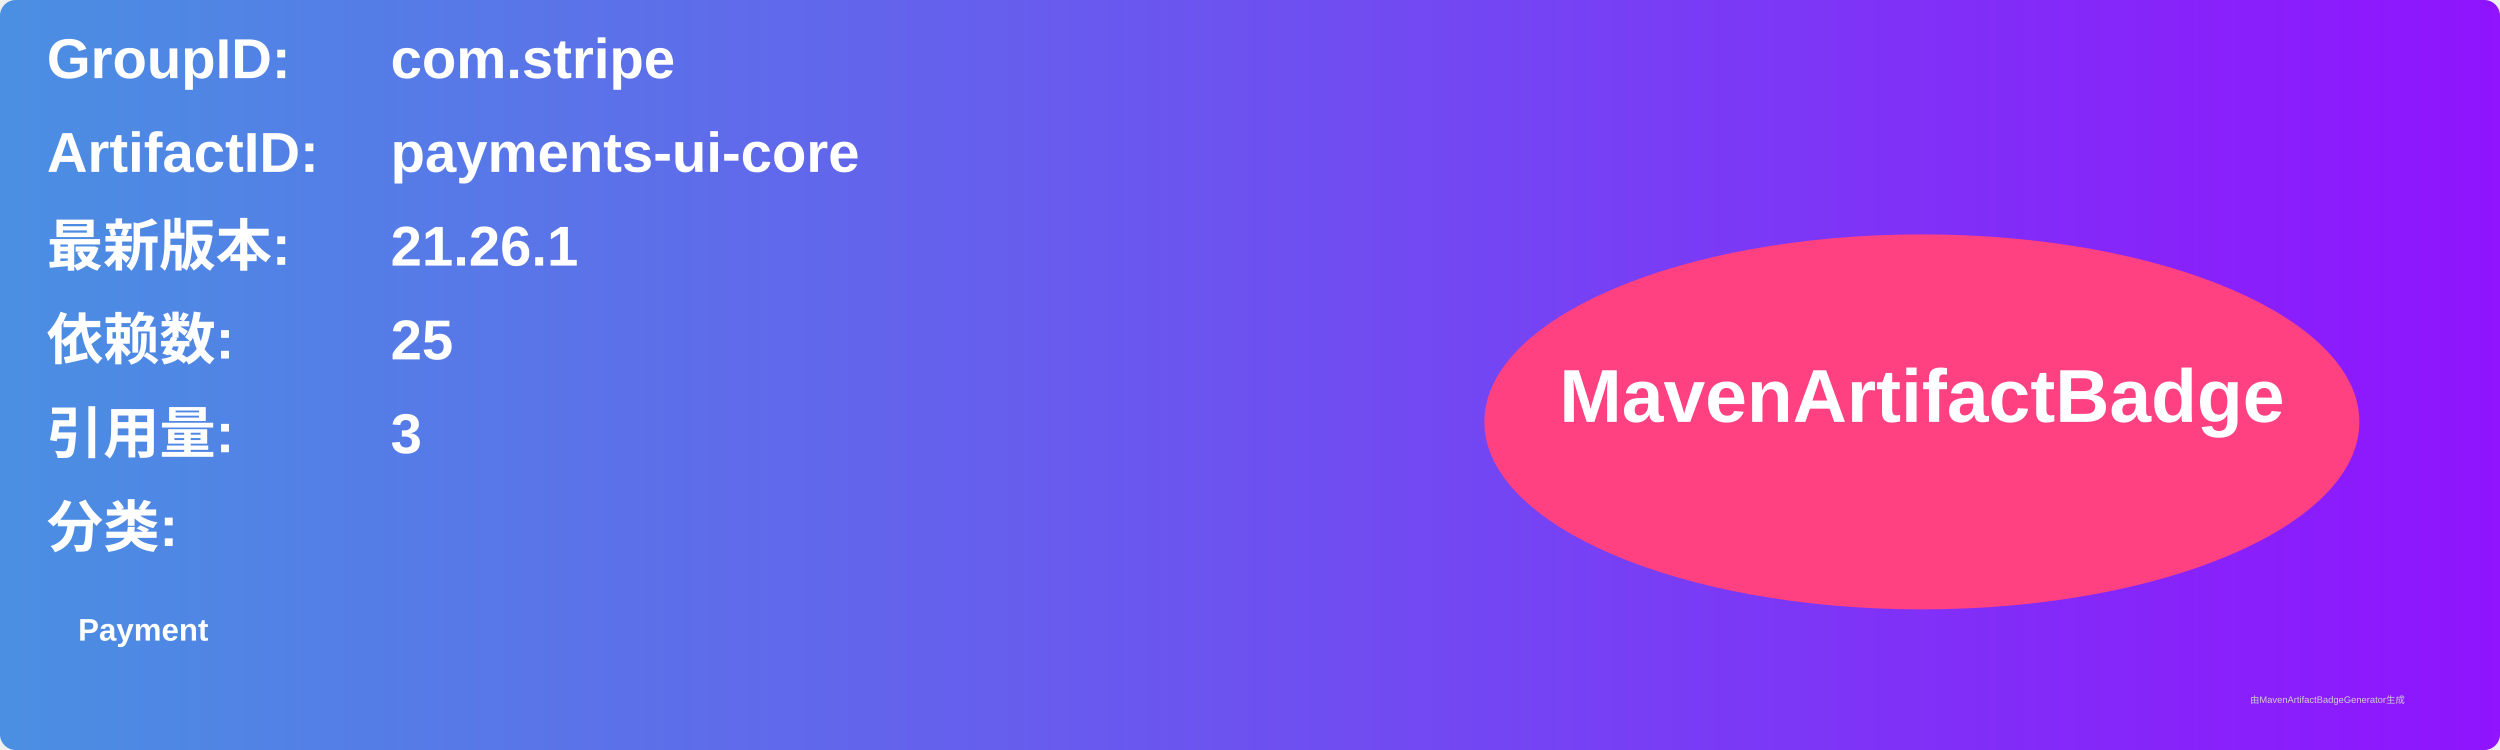
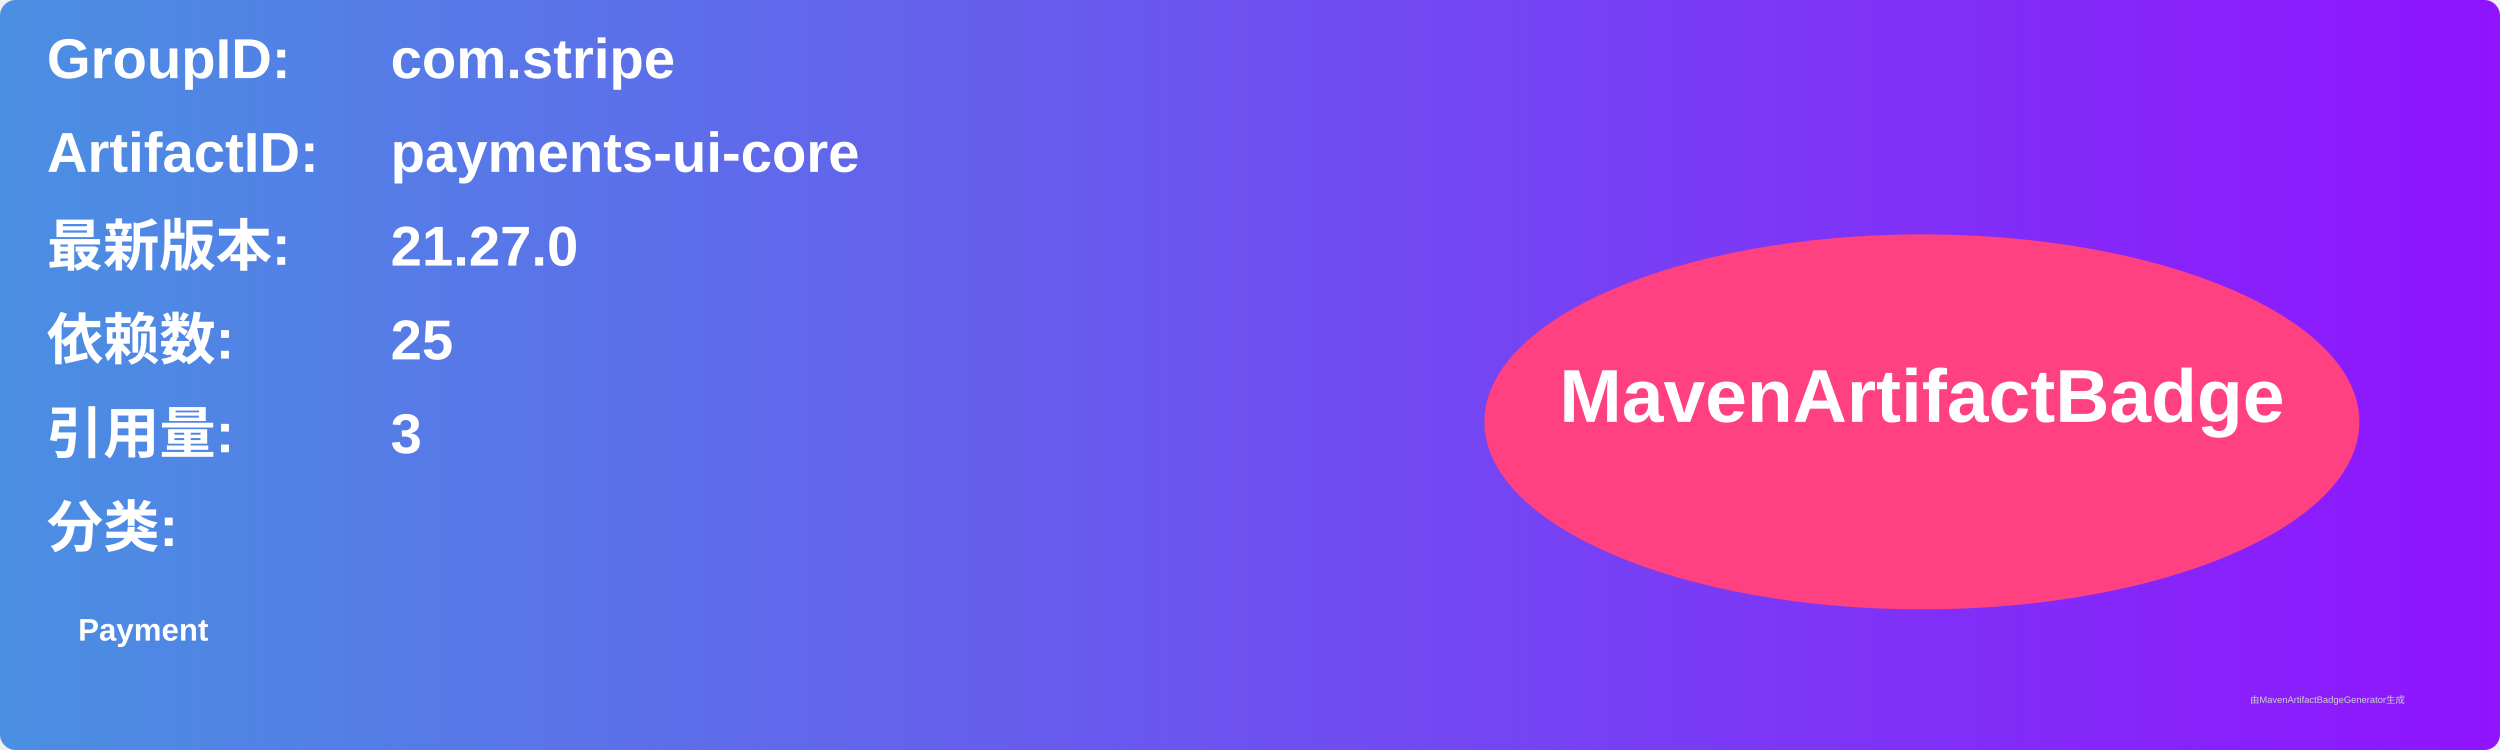
<svg xmlns="http://www.w3.org/2000/svg" width="800" height="240" viewBox="0 0 800 240">
  <linearGradient id="grad" x1="0%" y1="0%" x2="100%" y2="0%">
    <stop offset="0%" stop-color="#4a90e2" />
    <stop offset="100%" stop-color="#9013fe" />
  </linearGradient>
  <rect width="100%" height="100%" rx="5" ry="5" fill="url(#grad)" />
  <g transform="translate(15, 15)">
    <text x="0" y="10" font-family="Arial" font-size="18" fill="white" font-weight="bold" width="260">GroupID:</text>
    <text x="110" y="10" font-family="Arial" font-size="18" fill="white" font-weight="bold" width="460">com.stripe</text>
    <text x="0" y="40" font-family="Arial" font-size="18" fill="white" font-weight="bold" width="260">ArtifactID:</text>
    <text x="110" y="40" font-family="Arial" font-size="18" fill="white" font-weight="bold" width="460">payments-ui-core</text>
    <text x="0" y="70" font-family="Arial" font-size="18" fill="white" font-weight="bold">最新版本:</text>
    <text x="110" y="70" font-family="Arial" font-size="18" fill="white" font-weight="bold">
-       <tspan font-weight="bold">21.26.1</tspan>
+       <tspan font-weight="bold">21.27.0</tspan>
    </text>
    <text x="0" y="100" font-family="Arial" font-size="18" fill="white" font-weight="bold">依赖数: </text>
    <text x="110" y="100" font-family="Arial" font-size="18" fill="white">
      <tspan font-weight="bold">25</tspan>
    </text>
    <text x="0" y="130" font-family="Arial" font-size="18" fill="white" font-weight="bold">引用量: </text>
    <text x="110" y="130" font-family="Arial" font-size="18" fill="white">
      <tspan font-weight="bold">3</tspan>
    </text>
    <text x="0" y="160" font-family="Arial" font-size="18" fill="white" font-weight="bold">分类:</text>
    <text x="10" y="190" font-family="Arial" font-size="10" fill="white">
      <tspan font-weight="bold">Payment</tspan>
    </text>
    <ellipse cx="600" cy="120" rx="140" ry="60" fill="#ff4081" />
    <text x="600" y="120" text-anchor="middle" font-family="Arial" font-size="24" fill="white" font-weight="bold">MavenArtifactBadge</text>
  </g>
  <text x="720" y="225" font-family="Arial" font-size="3" fill="#d0d0d0">由MavenArtifactBadgeGenerator生成</text>
</svg>
